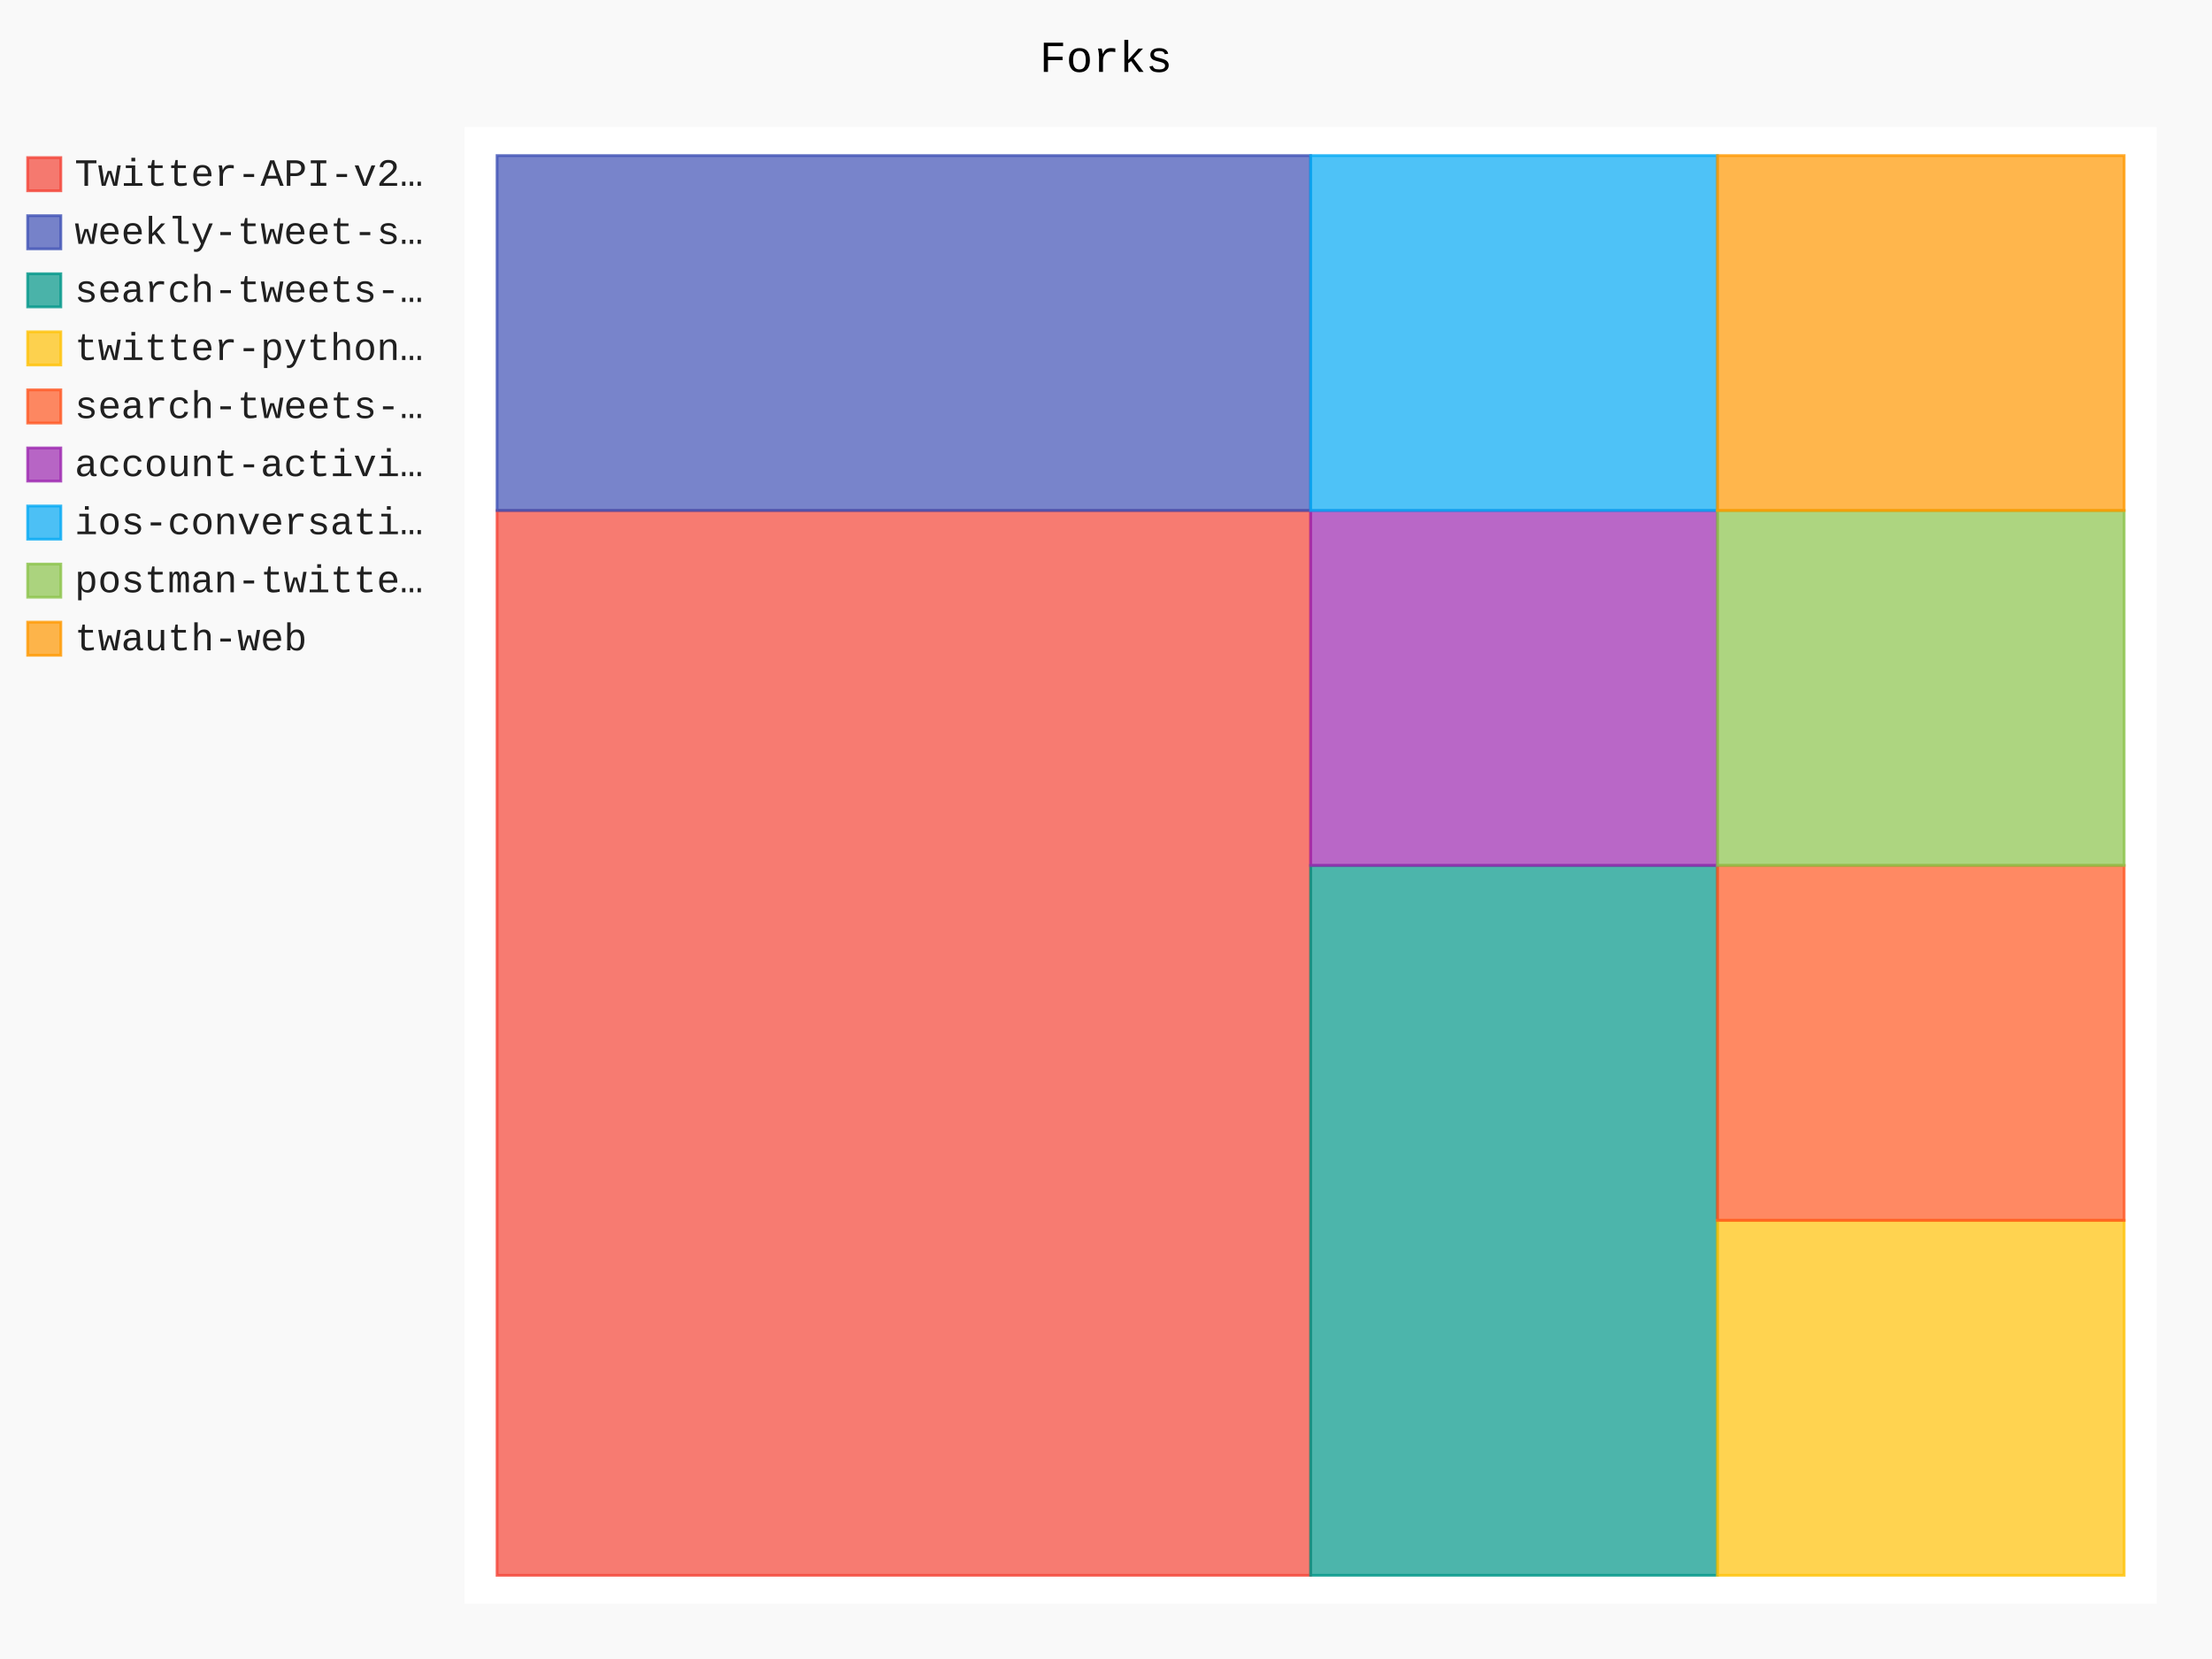
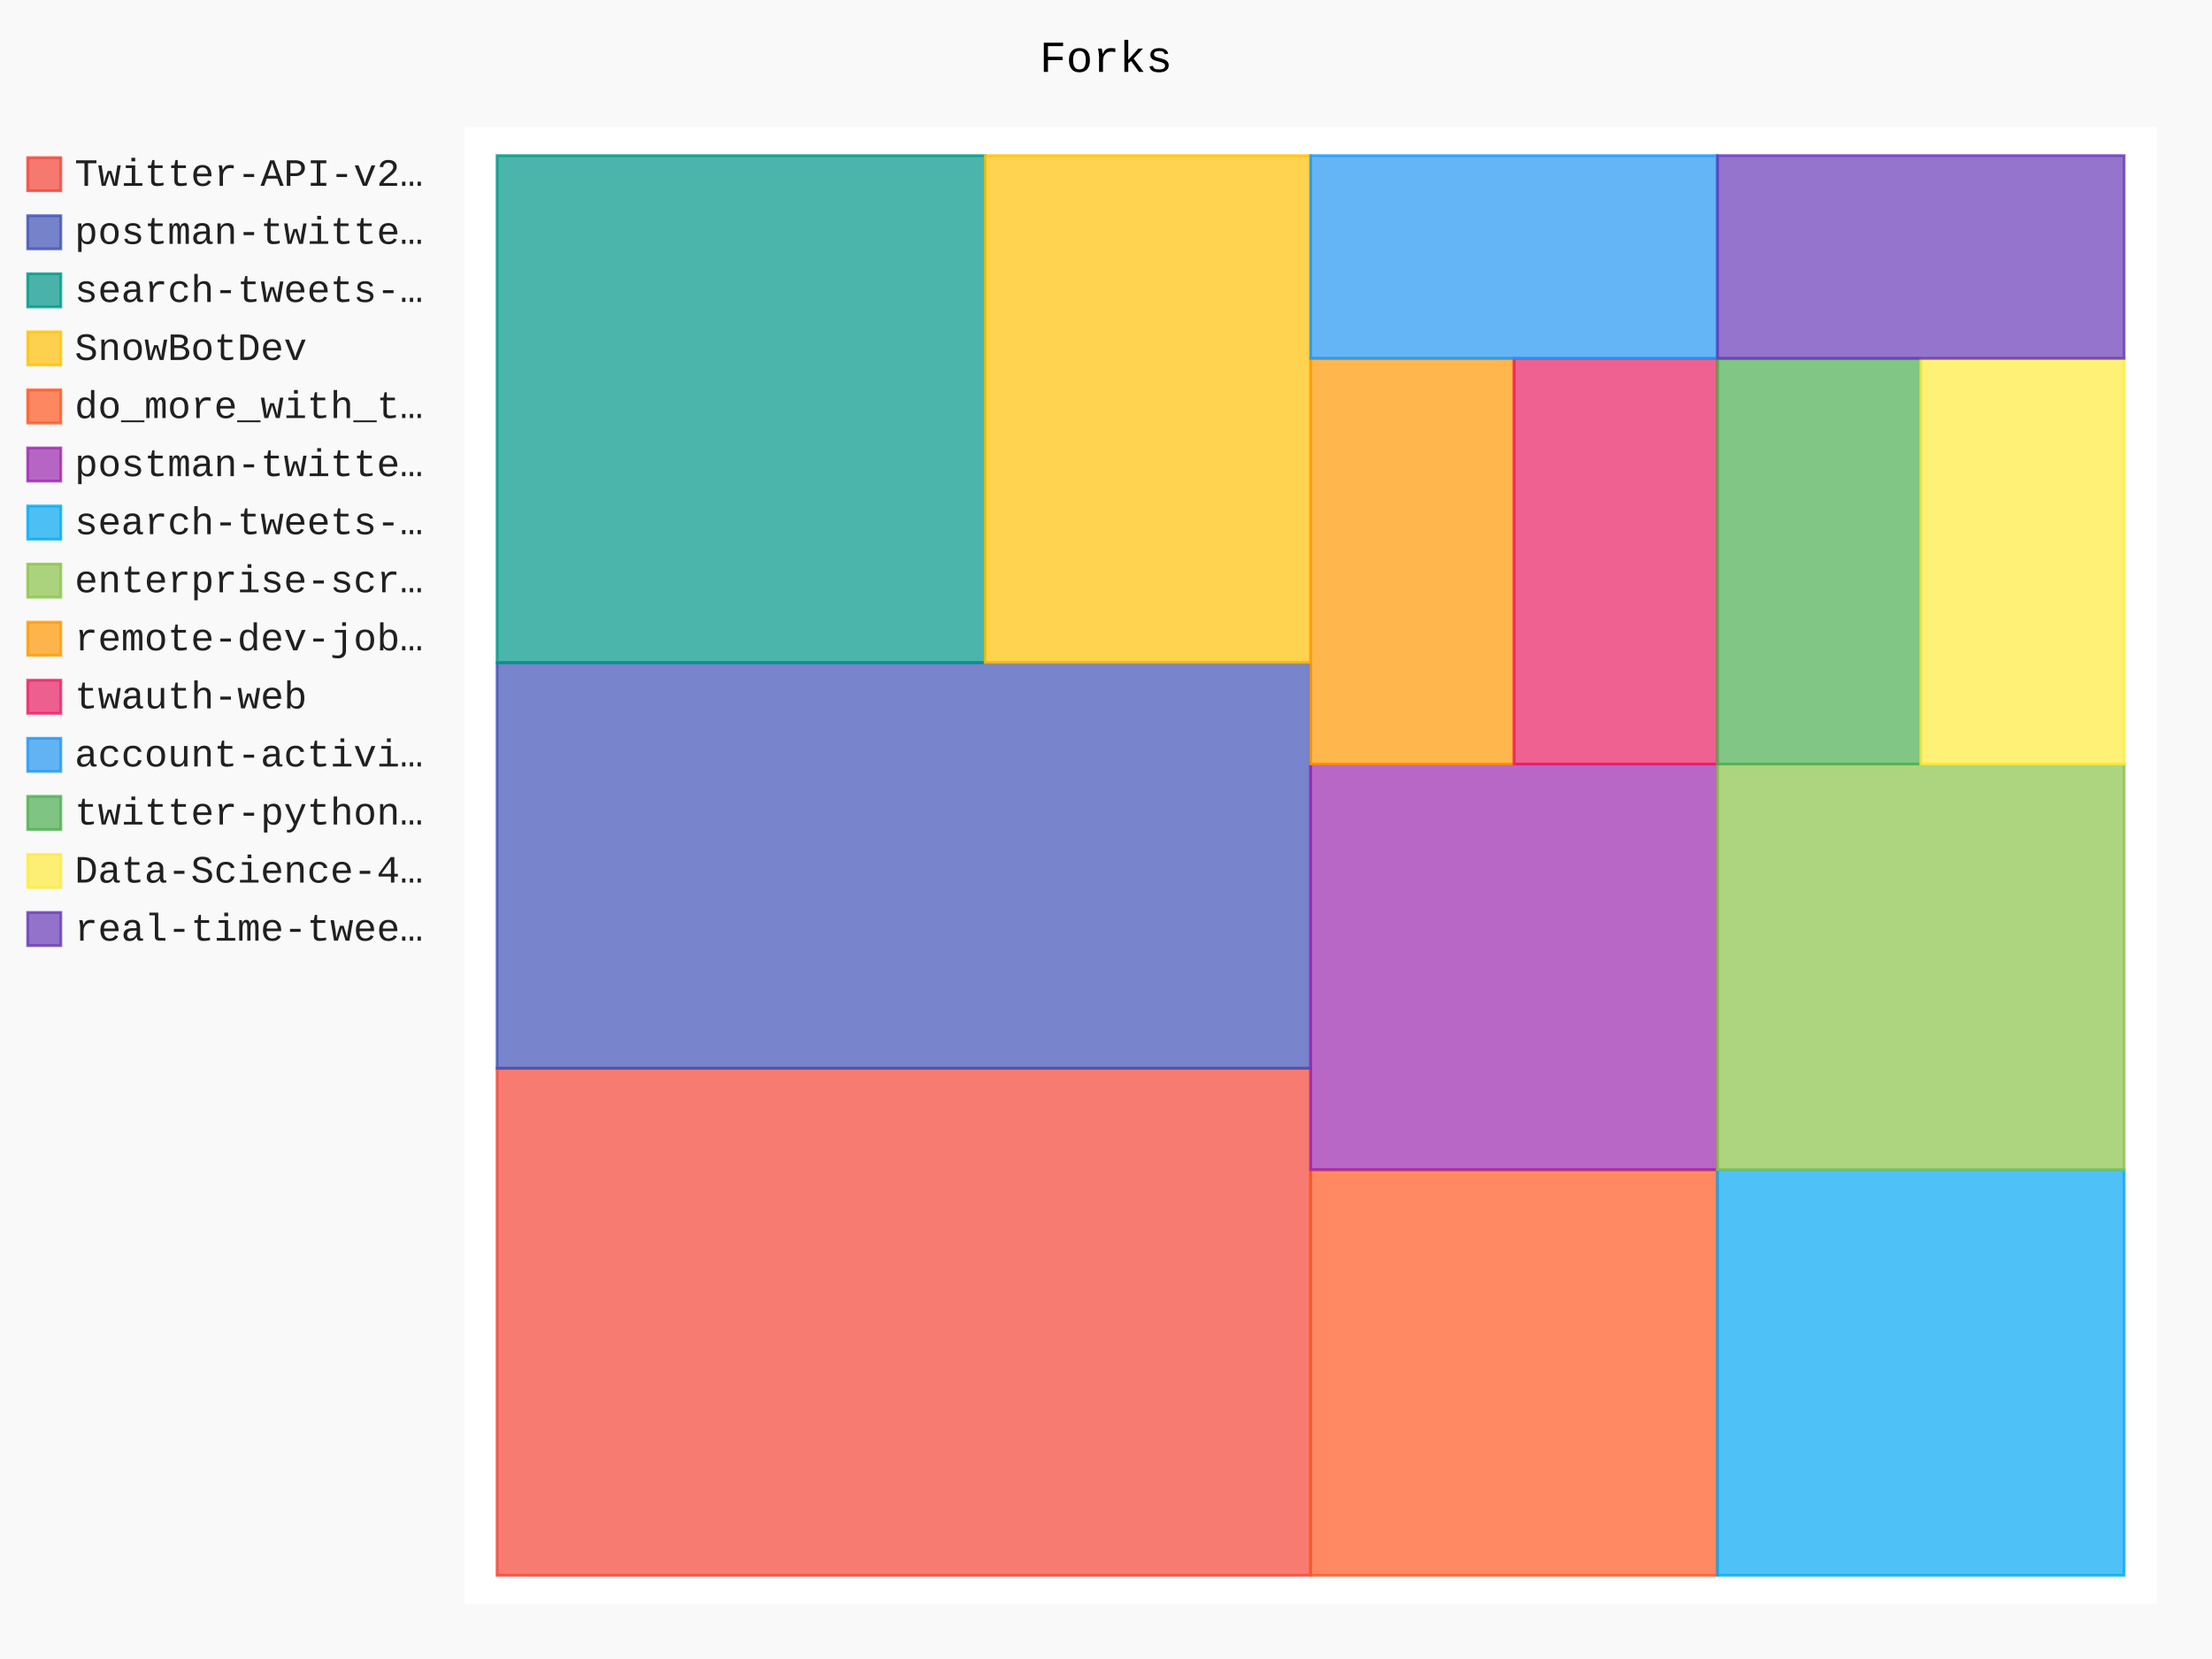
- <svg xmlns="http://www.w3.org/2000/svg" id="chart-553fdec6-4f25-4992-86a9-5682d799188a" class="pygal-chart" viewBox="0 0 800 600">
+ <svg xmlns="http://www.w3.org/2000/svg" id="chart-4f11cad4-a0f4-459c-9a53-0b42243363a1" class="pygal-chart" viewBox="0 0 800 600">
  <defs>
-     <style type="text/css">#chart-553fdec6-4f25-4992-86a9-5682d799188a{-webkit-user-select:none;-webkit-font-smoothing:antialiased;font-family:Consolas,"Liberation Mono",Menlo,Courier,monospace}#chart-553fdec6-4f25-4992-86a9-5682d799188a .title{font-family:Consolas,"Liberation Mono",Menlo,Courier,monospace;font-size:16px}#chart-553fdec6-4f25-4992-86a9-5682d799188a .legends .legend text{font-family:Consolas,"Liberation Mono",Menlo,Courier,monospace;font-size:14px}#chart-553fdec6-4f25-4992-86a9-5682d799188a .axis text{font-family:Consolas,"Liberation Mono",Menlo,Courier,monospace;font-size:10px}#chart-553fdec6-4f25-4992-86a9-5682d799188a .axis text.major{font-family:Consolas,"Liberation Mono",Menlo,Courier,monospace;font-size:10px}#chart-553fdec6-4f25-4992-86a9-5682d799188a .text-overlay text.value{font-family:Consolas,"Liberation Mono",Menlo,Courier,monospace;font-size:16px}#chart-553fdec6-4f25-4992-86a9-5682d799188a .text-overlay text.label{font-family:Consolas,"Liberation Mono",Menlo,Courier,monospace;font-size:10px}#chart-553fdec6-4f25-4992-86a9-5682d799188a .tooltip{font-family:Consolas,"Liberation Mono",Menlo,Courier,monospace;font-size:14px}#chart-553fdec6-4f25-4992-86a9-5682d799188a text.no_data{font-family:Consolas,"Liberation Mono",Menlo,Courier,monospace;font-size:64px}
- #chart-553fdec6-4f25-4992-86a9-5682d799188a{background-color:rgba(249,249,249,1)}#chart-553fdec6-4f25-4992-86a9-5682d799188a path,#chart-553fdec6-4f25-4992-86a9-5682d799188a line,#chart-553fdec6-4f25-4992-86a9-5682d799188a rect,#chart-553fdec6-4f25-4992-86a9-5682d799188a circle{-webkit-transition:150ms;-moz-transition:150ms;transition:150ms}#chart-553fdec6-4f25-4992-86a9-5682d799188a .graph &gt; .background{fill:rgba(249,249,249,1)}#chart-553fdec6-4f25-4992-86a9-5682d799188a .plot &gt; .background{fill:rgba(255,255,255,1)}#chart-553fdec6-4f25-4992-86a9-5682d799188a .graph{fill:rgba(0,0,0,.87)}#chart-553fdec6-4f25-4992-86a9-5682d799188a text.no_data{fill:rgba(0,0,0,1)}#chart-553fdec6-4f25-4992-86a9-5682d799188a .title{fill:rgba(0,0,0,1)}#chart-553fdec6-4f25-4992-86a9-5682d799188a .legends .legend text{fill:rgba(0,0,0,.87)}#chart-553fdec6-4f25-4992-86a9-5682d799188a .legends .legend:hover text{fill:rgba(0,0,0,1)}#chart-553fdec6-4f25-4992-86a9-5682d799188a .axis .line{stroke:rgba(0,0,0,1)}#chart-553fdec6-4f25-4992-86a9-5682d799188a .axis .guide.line{stroke:rgba(0,0,0,.54)}#chart-553fdec6-4f25-4992-86a9-5682d799188a .axis .major.line{stroke:rgba(0,0,0,.87)}#chart-553fdec6-4f25-4992-86a9-5682d799188a .axis text.major{fill:rgba(0,0,0,1)}#chart-553fdec6-4f25-4992-86a9-5682d799188a .axis.y .guides:hover .guide.line,#chart-553fdec6-4f25-4992-86a9-5682d799188a .line-graph .axis.x .guides:hover .guide.line,#chart-553fdec6-4f25-4992-86a9-5682d799188a .stackedline-graph .axis.x .guides:hover .guide.line,#chart-553fdec6-4f25-4992-86a9-5682d799188a .xy-graph .axis.x .guides:hover .guide.line{stroke:rgba(0,0,0,1)}#chart-553fdec6-4f25-4992-86a9-5682d799188a .axis .guides:hover text{fill:rgba(0,0,0,1)}#chart-553fdec6-4f25-4992-86a9-5682d799188a .reactive{fill-opacity:.7;stroke-opacity:.8}#chart-553fdec6-4f25-4992-86a9-5682d799188a .ci{stroke:rgba(0,0,0,.87)}#chart-553fdec6-4f25-4992-86a9-5682d799188a .reactive.active,#chart-553fdec6-4f25-4992-86a9-5682d799188a .active .reactive{fill-opacity:.8;stroke-opacity:.9;stroke-width:4}#chart-553fdec6-4f25-4992-86a9-5682d799188a .ci .reactive.active{stroke-width:1.5}#chart-553fdec6-4f25-4992-86a9-5682d799188a .series text{fill:rgba(0,0,0,1)}#chart-553fdec6-4f25-4992-86a9-5682d799188a .tooltip rect{fill:rgba(255,255,255,1);stroke:rgba(0,0,0,1);-webkit-transition:opacity 150ms;-moz-transition:opacity 150ms;transition:opacity 150ms}#chart-553fdec6-4f25-4992-86a9-5682d799188a .tooltip .label{fill:rgba(0,0,0,.87)}#chart-553fdec6-4f25-4992-86a9-5682d799188a .tooltip .label{fill:rgba(0,0,0,.87)}#chart-553fdec6-4f25-4992-86a9-5682d799188a .tooltip .legend{font-size:.8em;fill:rgba(0,0,0,.54)}#chart-553fdec6-4f25-4992-86a9-5682d799188a .tooltip .x_label{font-size:.6em;fill:rgba(0,0,0,1)}#chart-553fdec6-4f25-4992-86a9-5682d799188a .tooltip .xlink{font-size:.5em;text-decoration:underline}#chart-553fdec6-4f25-4992-86a9-5682d799188a .tooltip .value{font-size:1.5em}#chart-553fdec6-4f25-4992-86a9-5682d799188a .bound{font-size:.5em}#chart-553fdec6-4f25-4992-86a9-5682d799188a .max-value{font-size:.75em;fill:rgba(0,0,0,.54)}#chart-553fdec6-4f25-4992-86a9-5682d799188a .map-element{fill:rgba(255,255,255,1);stroke:rgba(0,0,0,.54) !important}#chart-553fdec6-4f25-4992-86a9-5682d799188a .map-element .reactive{fill-opacity:inherit;stroke-opacity:inherit}#chart-553fdec6-4f25-4992-86a9-5682d799188a .color-0,#chart-553fdec6-4f25-4992-86a9-5682d799188a .color-0 a:visited{stroke:#F44336;fill:#F44336}#chart-553fdec6-4f25-4992-86a9-5682d799188a .color-1,#chart-553fdec6-4f25-4992-86a9-5682d799188a .color-1 a:visited{stroke:#3F51B5;fill:#3F51B5}#chart-553fdec6-4f25-4992-86a9-5682d799188a .color-2,#chart-553fdec6-4f25-4992-86a9-5682d799188a .color-2 a:visited{stroke:#009688;fill:#009688}#chart-553fdec6-4f25-4992-86a9-5682d799188a .color-3,#chart-553fdec6-4f25-4992-86a9-5682d799188a .color-3 a:visited{stroke:#FFC107;fill:#FFC107}#chart-553fdec6-4f25-4992-86a9-5682d799188a .color-4,#chart-553fdec6-4f25-4992-86a9-5682d799188a .color-4 a:visited{stroke:#FF5722;fill:#FF5722}#chart-553fdec6-4f25-4992-86a9-5682d799188a .color-5,#chart-553fdec6-4f25-4992-86a9-5682d799188a .color-5 a:visited{stroke:#9C27B0;fill:#9C27B0}#chart-553fdec6-4f25-4992-86a9-5682d799188a .color-6,#chart-553fdec6-4f25-4992-86a9-5682d799188a .color-6 a:visited{stroke:#03A9F4;fill:#03A9F4}#chart-553fdec6-4f25-4992-86a9-5682d799188a .color-7,#chart-553fdec6-4f25-4992-86a9-5682d799188a .color-7 a:visited{stroke:#8BC34A;fill:#8BC34A}#chart-553fdec6-4f25-4992-86a9-5682d799188a .color-8,#chart-553fdec6-4f25-4992-86a9-5682d799188a .color-8 a:visited{stroke:#FF9800;fill:#FF9800}#chart-553fdec6-4f25-4992-86a9-5682d799188a .text-overlay .color-0 text{fill:black}#chart-553fdec6-4f25-4992-86a9-5682d799188a .text-overlay .color-1 text{fill:black}#chart-553fdec6-4f25-4992-86a9-5682d799188a .text-overlay .color-2 text{fill:black}#chart-553fdec6-4f25-4992-86a9-5682d799188a .text-overlay .color-3 text{fill:black}#chart-553fdec6-4f25-4992-86a9-5682d799188a .text-overlay .color-4 text{fill:black}#chart-553fdec6-4f25-4992-86a9-5682d799188a .text-overlay .color-5 text{fill:black}#chart-553fdec6-4f25-4992-86a9-5682d799188a .text-overlay .color-6 text{fill:black}#chart-553fdec6-4f25-4992-86a9-5682d799188a .text-overlay .color-7 text{fill:black}#chart-553fdec6-4f25-4992-86a9-5682d799188a .text-overlay .color-8 text{fill:black}
- #chart-553fdec6-4f25-4992-86a9-5682d799188a text.no_data{text-anchor:middle}#chart-553fdec6-4f25-4992-86a9-5682d799188a .guide.line{fill:none}#chart-553fdec6-4f25-4992-86a9-5682d799188a .centered{text-anchor:middle}#chart-553fdec6-4f25-4992-86a9-5682d799188a .title{text-anchor:middle}#chart-553fdec6-4f25-4992-86a9-5682d799188a .legends .legend text{fill-opacity:1}#chart-553fdec6-4f25-4992-86a9-5682d799188a .axis.x text{text-anchor:middle}#chart-553fdec6-4f25-4992-86a9-5682d799188a .axis.x:not(.web) text[transform]{text-anchor:start}#chart-553fdec6-4f25-4992-86a9-5682d799188a .axis.x:not(.web) text[transform].backwards{text-anchor:end}#chart-553fdec6-4f25-4992-86a9-5682d799188a .axis.y text{text-anchor:end}#chart-553fdec6-4f25-4992-86a9-5682d799188a .axis.y text[transform].backwards{text-anchor:start}#chart-553fdec6-4f25-4992-86a9-5682d799188a .axis.y2 text{text-anchor:start}#chart-553fdec6-4f25-4992-86a9-5682d799188a .axis.y2 text[transform].backwards{text-anchor:end}#chart-553fdec6-4f25-4992-86a9-5682d799188a .axis .guide.line{stroke-dasharray:4,4}#chart-553fdec6-4f25-4992-86a9-5682d799188a .axis .major.guide.line{stroke-dasharray:6,6}#chart-553fdec6-4f25-4992-86a9-5682d799188a .horizontal .axis.y .guide.line,#chart-553fdec6-4f25-4992-86a9-5682d799188a .horizontal .axis.y2 .guide.line,#chart-553fdec6-4f25-4992-86a9-5682d799188a .vertical .axis.x .guide.line{opacity:0}#chart-553fdec6-4f25-4992-86a9-5682d799188a .horizontal .axis.always_show .guide.line,#chart-553fdec6-4f25-4992-86a9-5682d799188a .vertical .axis.always_show .guide.line{opacity:1 !important}#chart-553fdec6-4f25-4992-86a9-5682d799188a .axis.y .guides:hover .guide.line,#chart-553fdec6-4f25-4992-86a9-5682d799188a .axis.y2 .guides:hover .guide.line,#chart-553fdec6-4f25-4992-86a9-5682d799188a .axis.x .guides:hover .guide.line{opacity:1}#chart-553fdec6-4f25-4992-86a9-5682d799188a .axis .guides:hover text{opacity:1}#chart-553fdec6-4f25-4992-86a9-5682d799188a .nofill{fill:none}#chart-553fdec6-4f25-4992-86a9-5682d799188a .subtle-fill{fill-opacity:.2}#chart-553fdec6-4f25-4992-86a9-5682d799188a .dot{stroke-width:1px;fill-opacity:1}#chart-553fdec6-4f25-4992-86a9-5682d799188a .dot.active{stroke-width:5px}#chart-553fdec6-4f25-4992-86a9-5682d799188a .dot.negative{fill:transparent}#chart-553fdec6-4f25-4992-86a9-5682d799188a text,#chart-553fdec6-4f25-4992-86a9-5682d799188a tspan{stroke:none !important}#chart-553fdec6-4f25-4992-86a9-5682d799188a .series text.active{opacity:1}#chart-553fdec6-4f25-4992-86a9-5682d799188a .tooltip rect{fill-opacity:.95;stroke-width:.5}#chart-553fdec6-4f25-4992-86a9-5682d799188a .tooltip text{fill-opacity:1}#chart-553fdec6-4f25-4992-86a9-5682d799188a .showable{visibility:hidden}#chart-553fdec6-4f25-4992-86a9-5682d799188a .showable.shown{visibility:visible}#chart-553fdec6-4f25-4992-86a9-5682d799188a .gauge-background{fill:rgba(229,229,229,1);stroke:none}#chart-553fdec6-4f25-4992-86a9-5682d799188a .bg-lines{stroke:rgba(249,249,249,1);stroke-width:2px}</style>
+     <style type="text/css">#chart-4f11cad4-a0f4-459c-9a53-0b42243363a1{-webkit-user-select:none;-webkit-font-smoothing:antialiased;font-family:Consolas,"Liberation Mono",Menlo,Courier,monospace}#chart-4f11cad4-a0f4-459c-9a53-0b42243363a1 .title{font-family:Consolas,"Liberation Mono",Menlo,Courier,monospace;font-size:16px}#chart-4f11cad4-a0f4-459c-9a53-0b42243363a1 .legends .legend text{font-family:Consolas,"Liberation Mono",Menlo,Courier,monospace;font-size:14px}#chart-4f11cad4-a0f4-459c-9a53-0b42243363a1 .axis text{font-family:Consolas,"Liberation Mono",Menlo,Courier,monospace;font-size:10px}#chart-4f11cad4-a0f4-459c-9a53-0b42243363a1 .axis text.major{font-family:Consolas,"Liberation Mono",Menlo,Courier,monospace;font-size:10px}#chart-4f11cad4-a0f4-459c-9a53-0b42243363a1 .text-overlay text.value{font-family:Consolas,"Liberation Mono",Menlo,Courier,monospace;font-size:16px}#chart-4f11cad4-a0f4-459c-9a53-0b42243363a1 .text-overlay text.label{font-family:Consolas,"Liberation Mono",Menlo,Courier,monospace;font-size:10px}#chart-4f11cad4-a0f4-459c-9a53-0b42243363a1 .tooltip{font-family:Consolas,"Liberation Mono",Menlo,Courier,monospace;font-size:14px}#chart-4f11cad4-a0f4-459c-9a53-0b42243363a1 text.no_data{font-family:Consolas,"Liberation Mono",Menlo,Courier,monospace;font-size:64px}
+ #chart-4f11cad4-a0f4-459c-9a53-0b42243363a1{background-color:rgba(249,249,249,1)}#chart-4f11cad4-a0f4-459c-9a53-0b42243363a1 path,#chart-4f11cad4-a0f4-459c-9a53-0b42243363a1 line,#chart-4f11cad4-a0f4-459c-9a53-0b42243363a1 rect,#chart-4f11cad4-a0f4-459c-9a53-0b42243363a1 circle{-webkit-transition:150ms;-moz-transition:150ms;transition:150ms}#chart-4f11cad4-a0f4-459c-9a53-0b42243363a1 .graph &gt; .background{fill:rgba(249,249,249,1)}#chart-4f11cad4-a0f4-459c-9a53-0b42243363a1 .plot &gt; .background{fill:rgba(255,255,255,1)}#chart-4f11cad4-a0f4-459c-9a53-0b42243363a1 .graph{fill:rgba(0,0,0,.87)}#chart-4f11cad4-a0f4-459c-9a53-0b42243363a1 text.no_data{fill:rgba(0,0,0,1)}#chart-4f11cad4-a0f4-459c-9a53-0b42243363a1 .title{fill:rgba(0,0,0,1)}#chart-4f11cad4-a0f4-459c-9a53-0b42243363a1 .legends .legend text{fill:rgba(0,0,0,.87)}#chart-4f11cad4-a0f4-459c-9a53-0b42243363a1 .legends .legend:hover text{fill:rgba(0,0,0,1)}#chart-4f11cad4-a0f4-459c-9a53-0b42243363a1 .axis .line{stroke:rgba(0,0,0,1)}#chart-4f11cad4-a0f4-459c-9a53-0b42243363a1 .axis .guide.line{stroke:rgba(0,0,0,.54)}#chart-4f11cad4-a0f4-459c-9a53-0b42243363a1 .axis .major.line{stroke:rgba(0,0,0,.87)}#chart-4f11cad4-a0f4-459c-9a53-0b42243363a1 .axis text.major{fill:rgba(0,0,0,1)}#chart-4f11cad4-a0f4-459c-9a53-0b42243363a1 .axis.y .guides:hover .guide.line,#chart-4f11cad4-a0f4-459c-9a53-0b42243363a1 .line-graph .axis.x .guides:hover .guide.line,#chart-4f11cad4-a0f4-459c-9a53-0b42243363a1 .stackedline-graph .axis.x .guides:hover .guide.line,#chart-4f11cad4-a0f4-459c-9a53-0b42243363a1 .xy-graph .axis.x .guides:hover .guide.line{stroke:rgba(0,0,0,1)}#chart-4f11cad4-a0f4-459c-9a53-0b42243363a1 .axis .guides:hover text{fill:rgba(0,0,0,1)}#chart-4f11cad4-a0f4-459c-9a53-0b42243363a1 .reactive{fill-opacity:.7;stroke-opacity:.8}#chart-4f11cad4-a0f4-459c-9a53-0b42243363a1 .ci{stroke:rgba(0,0,0,.87)}#chart-4f11cad4-a0f4-459c-9a53-0b42243363a1 .reactive.active,#chart-4f11cad4-a0f4-459c-9a53-0b42243363a1 .active .reactive{fill-opacity:.8;stroke-opacity:.9;stroke-width:4}#chart-4f11cad4-a0f4-459c-9a53-0b42243363a1 .ci .reactive.active{stroke-width:1.5}#chart-4f11cad4-a0f4-459c-9a53-0b42243363a1 .series text{fill:rgba(0,0,0,1)}#chart-4f11cad4-a0f4-459c-9a53-0b42243363a1 .tooltip rect{fill:rgba(255,255,255,1);stroke:rgba(0,0,0,1);-webkit-transition:opacity 150ms;-moz-transition:opacity 150ms;transition:opacity 150ms}#chart-4f11cad4-a0f4-459c-9a53-0b42243363a1 .tooltip .label{fill:rgba(0,0,0,.87)}#chart-4f11cad4-a0f4-459c-9a53-0b42243363a1 .tooltip .label{fill:rgba(0,0,0,.87)}#chart-4f11cad4-a0f4-459c-9a53-0b42243363a1 .tooltip .legend{font-size:.8em;fill:rgba(0,0,0,.54)}#chart-4f11cad4-a0f4-459c-9a53-0b42243363a1 .tooltip .x_label{font-size:.6em;fill:rgba(0,0,0,1)}#chart-4f11cad4-a0f4-459c-9a53-0b42243363a1 .tooltip .xlink{font-size:.5em;text-decoration:underline}#chart-4f11cad4-a0f4-459c-9a53-0b42243363a1 .tooltip .value{font-size:1.5em}#chart-4f11cad4-a0f4-459c-9a53-0b42243363a1 .bound{font-size:.5em}#chart-4f11cad4-a0f4-459c-9a53-0b42243363a1 .max-value{font-size:.75em;fill:rgba(0,0,0,.54)}#chart-4f11cad4-a0f4-459c-9a53-0b42243363a1 .map-element{fill:rgba(255,255,255,1);stroke:rgba(0,0,0,.54) !important}#chart-4f11cad4-a0f4-459c-9a53-0b42243363a1 .map-element .reactive{fill-opacity:inherit;stroke-opacity:inherit}#chart-4f11cad4-a0f4-459c-9a53-0b42243363a1 .color-0,#chart-4f11cad4-a0f4-459c-9a53-0b42243363a1 .color-0 a:visited{stroke:#F44336;fill:#F44336}#chart-4f11cad4-a0f4-459c-9a53-0b42243363a1 .color-1,#chart-4f11cad4-a0f4-459c-9a53-0b42243363a1 .color-1 a:visited{stroke:#3F51B5;fill:#3F51B5}#chart-4f11cad4-a0f4-459c-9a53-0b42243363a1 .color-2,#chart-4f11cad4-a0f4-459c-9a53-0b42243363a1 .color-2 a:visited{stroke:#009688;fill:#009688}#chart-4f11cad4-a0f4-459c-9a53-0b42243363a1 .color-3,#chart-4f11cad4-a0f4-459c-9a53-0b42243363a1 .color-3 a:visited{stroke:#FFC107;fill:#FFC107}#chart-4f11cad4-a0f4-459c-9a53-0b42243363a1 .color-4,#chart-4f11cad4-a0f4-459c-9a53-0b42243363a1 .color-4 a:visited{stroke:#FF5722;fill:#FF5722}#chart-4f11cad4-a0f4-459c-9a53-0b42243363a1 .color-5,#chart-4f11cad4-a0f4-459c-9a53-0b42243363a1 .color-5 a:visited{stroke:#9C27B0;fill:#9C27B0}#chart-4f11cad4-a0f4-459c-9a53-0b42243363a1 .color-6,#chart-4f11cad4-a0f4-459c-9a53-0b42243363a1 .color-6 a:visited{stroke:#03A9F4;fill:#03A9F4}#chart-4f11cad4-a0f4-459c-9a53-0b42243363a1 .color-7,#chart-4f11cad4-a0f4-459c-9a53-0b42243363a1 .color-7 a:visited{stroke:#8BC34A;fill:#8BC34A}#chart-4f11cad4-a0f4-459c-9a53-0b42243363a1 .color-8,#chart-4f11cad4-a0f4-459c-9a53-0b42243363a1 .color-8 a:visited{stroke:#FF9800;fill:#FF9800}#chart-4f11cad4-a0f4-459c-9a53-0b42243363a1 .color-9,#chart-4f11cad4-a0f4-459c-9a53-0b42243363a1 .color-9 a:visited{stroke:#E91E63;fill:#E91E63}#chart-4f11cad4-a0f4-459c-9a53-0b42243363a1 .color-10,#chart-4f11cad4-a0f4-459c-9a53-0b42243363a1 .color-10 a:visited{stroke:#2196F3;fill:#2196F3}#chart-4f11cad4-a0f4-459c-9a53-0b42243363a1 .color-11,#chart-4f11cad4-a0f4-459c-9a53-0b42243363a1 .color-11 a:visited{stroke:#4CAF50;fill:#4CAF50}#chart-4f11cad4-a0f4-459c-9a53-0b42243363a1 .color-12,#chart-4f11cad4-a0f4-459c-9a53-0b42243363a1 .color-12 a:visited{stroke:#FFEB3B;fill:#FFEB3B}#chart-4f11cad4-a0f4-459c-9a53-0b42243363a1 .color-13,#chart-4f11cad4-a0f4-459c-9a53-0b42243363a1 .color-13 a:visited{stroke:#673AB7;fill:#673AB7}#chart-4f11cad4-a0f4-459c-9a53-0b42243363a1 .text-overlay .color-0 text{fill:black}#chart-4f11cad4-a0f4-459c-9a53-0b42243363a1 .text-overlay .color-1 text{fill:black}#chart-4f11cad4-a0f4-459c-9a53-0b42243363a1 .text-overlay .color-2 text{fill:black}#chart-4f11cad4-a0f4-459c-9a53-0b42243363a1 .text-overlay .color-3 text{fill:black}#chart-4f11cad4-a0f4-459c-9a53-0b42243363a1 .text-overlay .color-4 text{fill:black}#chart-4f11cad4-a0f4-459c-9a53-0b42243363a1 .text-overlay .color-5 text{fill:black}#chart-4f11cad4-a0f4-459c-9a53-0b42243363a1 .text-overlay .color-6 text{fill:black}#chart-4f11cad4-a0f4-459c-9a53-0b42243363a1 .text-overlay .color-7 text{fill:black}#chart-4f11cad4-a0f4-459c-9a53-0b42243363a1 .text-overlay .color-8 text{fill:black}#chart-4f11cad4-a0f4-459c-9a53-0b42243363a1 .text-overlay .color-9 text{fill:black}#chart-4f11cad4-a0f4-459c-9a53-0b42243363a1 .text-overlay .color-10 text{fill:black}#chart-4f11cad4-a0f4-459c-9a53-0b42243363a1 .text-overlay .color-11 text{fill:black}#chart-4f11cad4-a0f4-459c-9a53-0b42243363a1 .text-overlay .color-12 text{fill:black}#chart-4f11cad4-a0f4-459c-9a53-0b42243363a1 .text-overlay .color-13 text{fill:black}
+ #chart-4f11cad4-a0f4-459c-9a53-0b42243363a1 text.no_data{text-anchor:middle}#chart-4f11cad4-a0f4-459c-9a53-0b42243363a1 .guide.line{fill:none}#chart-4f11cad4-a0f4-459c-9a53-0b42243363a1 .centered{text-anchor:middle}#chart-4f11cad4-a0f4-459c-9a53-0b42243363a1 .title{text-anchor:middle}#chart-4f11cad4-a0f4-459c-9a53-0b42243363a1 .legends .legend text{fill-opacity:1}#chart-4f11cad4-a0f4-459c-9a53-0b42243363a1 .axis.x text{text-anchor:middle}#chart-4f11cad4-a0f4-459c-9a53-0b42243363a1 .axis.x:not(.web) text[transform]{text-anchor:start}#chart-4f11cad4-a0f4-459c-9a53-0b42243363a1 .axis.x:not(.web) text[transform].backwards{text-anchor:end}#chart-4f11cad4-a0f4-459c-9a53-0b42243363a1 .axis.y text{text-anchor:end}#chart-4f11cad4-a0f4-459c-9a53-0b42243363a1 .axis.y text[transform].backwards{text-anchor:start}#chart-4f11cad4-a0f4-459c-9a53-0b42243363a1 .axis.y2 text{text-anchor:start}#chart-4f11cad4-a0f4-459c-9a53-0b42243363a1 .axis.y2 text[transform].backwards{text-anchor:end}#chart-4f11cad4-a0f4-459c-9a53-0b42243363a1 .axis .guide.line{stroke-dasharray:4,4}#chart-4f11cad4-a0f4-459c-9a53-0b42243363a1 .axis .major.guide.line{stroke-dasharray:6,6}#chart-4f11cad4-a0f4-459c-9a53-0b42243363a1 .horizontal .axis.y .guide.line,#chart-4f11cad4-a0f4-459c-9a53-0b42243363a1 .horizontal .axis.y2 .guide.line,#chart-4f11cad4-a0f4-459c-9a53-0b42243363a1 .vertical .axis.x .guide.line{opacity:0}#chart-4f11cad4-a0f4-459c-9a53-0b42243363a1 .horizontal .axis.always_show .guide.line,#chart-4f11cad4-a0f4-459c-9a53-0b42243363a1 .vertical .axis.always_show .guide.line{opacity:1 !important}#chart-4f11cad4-a0f4-459c-9a53-0b42243363a1 .axis.y .guides:hover .guide.line,#chart-4f11cad4-a0f4-459c-9a53-0b42243363a1 .axis.y2 .guides:hover .guide.line,#chart-4f11cad4-a0f4-459c-9a53-0b42243363a1 .axis.x .guides:hover .guide.line{opacity:1}#chart-4f11cad4-a0f4-459c-9a53-0b42243363a1 .axis .guides:hover text{opacity:1}#chart-4f11cad4-a0f4-459c-9a53-0b42243363a1 .nofill{fill:none}#chart-4f11cad4-a0f4-459c-9a53-0b42243363a1 .subtle-fill{fill-opacity:.2}#chart-4f11cad4-a0f4-459c-9a53-0b42243363a1 .dot{stroke-width:1px;fill-opacity:1}#chart-4f11cad4-a0f4-459c-9a53-0b42243363a1 .dot.active{stroke-width:5px}#chart-4f11cad4-a0f4-459c-9a53-0b42243363a1 .dot.negative{fill:transparent}#chart-4f11cad4-a0f4-459c-9a53-0b42243363a1 text,#chart-4f11cad4-a0f4-459c-9a53-0b42243363a1 tspan{stroke:none !important}#chart-4f11cad4-a0f4-459c-9a53-0b42243363a1 .series text.active{opacity:1}#chart-4f11cad4-a0f4-459c-9a53-0b42243363a1 .tooltip rect{fill-opacity:.95;stroke-width:.5}#chart-4f11cad4-a0f4-459c-9a53-0b42243363a1 .tooltip text{fill-opacity:1}#chart-4f11cad4-a0f4-459c-9a53-0b42243363a1 .showable{visibility:hidden}#chart-4f11cad4-a0f4-459c-9a53-0b42243363a1 .showable.shown{visibility:visible}#chart-4f11cad4-a0f4-459c-9a53-0b42243363a1 .gauge-background{fill:rgba(229,229,229,1);stroke:none}#chart-4f11cad4-a0f4-459c-9a53-0b42243363a1 .bg-lines{stroke:rgba(249,249,249,1);stroke-width:2px}</style>
  </defs>
  <g class="graph treemap-graph vertical">
    <rect x="0" y="0" width="800" height="600" class="background" />
    <g transform="translate(168, 46)" class="plot">
      <rect x="0" y="0" width="612.0" height="534" class="background" />
      <g class="series serie-0 color-0">
        <g class="rects">
          <g class="rect">
-             <rect x="11.769" y="138.635" width="294.231" height="385.096" class="rect reactive tooltip-trigger" />
+             <rect x="11.769" y="340.352" width="294.231" height="183.379" class="rect reactive tooltip-trigger" />
          </g>
        </g>
      </g>
      <g class="series serie-1 color-1">
        <g class="rects">
          <g class="rect">
-             <rect x="11.769" y="10.269" width="294.231" height="128.365" class="rect reactive tooltip-trigger" />
+             <rect x="11.769" y="193.648" width="294.231" height="146.703" class="rect reactive tooltip-trigger" />
          </g>
        </g>
      </g>
      <g class="series serie-2 color-2">
        <g class="rects">
          <g class="rect">
-             <rect x="306" y="267.0" width="147.115" height="256.731" class="rect reactive tooltip-trigger" />
+             <rect x="11.769" y="10.269" width="176.538" height="183.379" class="rect reactive tooltip-trigger" />
          </g>
        </g>
      </g>
      <g class="series serie-3 color-3">
        <g class="rects">
          <g class="rect">
-             <rect x="453.115" y="395.365" width="147.115" height="128.365" class="rect reactive tooltip-trigger" />
+             <rect x="188.308" y="10.269" width="117.692" height="183.379" class="rect reactive tooltip-trigger" />
          </g>
        </g>
      </g>
      <g class="series serie-4 color-4">
        <g class="rects">
          <g class="rect">
-             <rect x="453.115" y="267.0" width="147.115" height="128.365" class="rect reactive tooltip-trigger" />
+             <rect x="306.0" y="377.027" width="147.115" height="146.703" class="rect reactive tooltip-trigger" />
          </g>
        </g>
      </g>
      <g class="series serie-5 color-5">
        <g class="rects">
          <g class="rect">
-             <rect x="306" y="138.635" width="147.115" height="128.365" class="rect reactive tooltip-trigger" />
+             <rect x="306.0" y="230.324" width="147.115" height="146.703" class="rect reactive tooltip-trigger" />
          </g>
        </g>
      </g>
      <g class="series serie-6 color-6">
        <g class="rects">
          <g class="rect">
-             <rect x="306" y="10.269" width="147.115" height="128.365" class="rect reactive tooltip-trigger" />
+             <rect x="453.115" y="377.027" width="147.115" height="146.703" class="rect reactive tooltip-trigger" />
          </g>
        </g>
      </g>
      <g class="series serie-7 color-7">
        <g class="rects">
          <g class="rect">
-             <rect x="453.115" y="138.635" width="147.115" height="128.365" class="rect reactive tooltip-trigger" />
+             <rect x="453.115" y="230.324" width="147.115" height="146.703" class="rect reactive tooltip-trigger" />
          </g>
        </g>
      </g>
      <g class="series serie-8 color-8">
        <g class="rects">
          <g class="rect">
-             <rect x="453.115" y="10.269" width="147.115" height="128.365" class="rect reactive tooltip-trigger" />
+             <rect x="306.0" y="83.621" width="73.558" height="146.703" class="rect reactive tooltip-trigger" />
+           </g>
+         </g>
+       </g>
+       <g class="series serie-9 color-9">
+         <g class="rects">
+           <g class="rect">
+             <rect x="379.558" y="83.621" width="73.558" height="146.703" class="rect reactive tooltip-trigger" />
+           </g>
+         </g>
+       </g>
+       <g class="series serie-10 color-10">
+         <g class="rects">
+           <g class="rect">
+             <rect x="306.0" y="10.269" width="147.115" height="73.352" class="rect reactive tooltip-trigger" />
+           </g>
+         </g>
+       </g>
+       <g class="series serie-11 color-11">
+         <g class="rects">
+           <g class="rect">
+             <rect x="453.115" y="83.621" width="73.558" height="146.703" class="rect reactive tooltip-trigger" />
+           </g>
+         </g>
+       </g>
+       <g class="series serie-12 color-12">
+         <g class="rects">
+           <g class="rect">
+             <rect x="526.673" y="83.621" width="73.558" height="146.703" class="rect reactive tooltip-trigger" />
+           </g>
+         </g>
+       </g>
+       <g class="series serie-13 color-13">
+         <g class="rects">
+           <g class="rect">
+             <rect x="453.115" y="10.269" width="147.115" height="73.352" class="rect reactive tooltip-trigger" />
          </g>
        </g>
      </g>
    </g>
    <g class="titles">
      <text x="400.0" y="26" class="title plot_title">Forks</text>
    </g>
    <g transform="translate(168, 46)" class="plot overlay">
      <g class="series serie-0 color-0" />
      <g class="series serie-1 color-1" />
      <g class="series serie-2 color-2" />
      <g class="series serie-3 color-3" />
      <g class="series serie-4 color-4" />
      <g class="series serie-5 color-5" />
      <g class="series serie-6 color-6" />
      <g class="series serie-7 color-7" />
      <g class="series serie-8 color-8" />
+       <g class="series serie-9 color-9" />
+       <g class="series serie-10 color-10" />
+       <g class="series serie-11 color-11" />
+       <g class="series serie-12 color-12" />
+       <g class="series serie-13 color-13" />
    </g>
    <g transform="translate(168, 46)" class="plot text-overlay">
      <g class="series serie-0 color-0" />
      <g class="series serie-1 color-1" />
      <g class="series serie-2 color-2" />
      <g class="series serie-3 color-3" />
      <g class="series serie-4 color-4" />
      <g class="series serie-5 color-5" />
      <g class="series serie-6 color-6" />
      <g class="series serie-7 color-7" />
      <g class="series serie-8 color-8" />
+       <g class="series serie-9 color-9" />
+       <g class="series serie-10 color-10" />
+       <g class="series serie-11 color-11" />
+       <g class="series serie-12 color-12" />
+       <g class="series serie-13 color-13" />
    </g>
    <g transform="translate(168, 46)" class="plot tooltip-overlay">
      <g transform="translate(0 0)" style="opacity: 0" class="tooltip">
        <rect rx="0" ry="0" width="0" height="0" class="tooltip-box" />
        <g class="text" />
      </g>
    </g>
    <g transform="translate(10, 56)" class="legends">
      <g id="activate-serie-0" class="legend reactive activate-serie">
        <rect x="0.0" y="1.0" width="12" height="12" class="color-0 reactive" />
        <text x="17.0" y="11.2">Twitter-API-v2…</text>
      </g>
      <g id="activate-serie-1" class="legend reactive activate-serie">
        <rect x="0.0" y="22.0" width="12" height="12" class="color-1 reactive" />
-         <text x="17.0" y="32.2">weekly-tweet-s…</text>
+         <text x="17.0" y="32.2">postman-twitte…</text>
      </g>
      <g id="activate-serie-2" class="legend reactive activate-serie">
        <rect x="0.0" y="43.0" width="12" height="12" class="color-2 reactive" />
        <text x="17.0" y="53.2">search-tweets-…</text>
      </g>
      <g id="activate-serie-3" class="legend reactive activate-serie">
        <rect x="0.0" y="64.0" width="12" height="12" class="color-3 reactive" />
-         <text x="17.0" y="74.2">twitter-python…</text>
+         <text x="17.0" y="74.2">SnowBotDev</text>
      </g>
      <g id="activate-serie-4" class="legend reactive activate-serie">
        <rect x="0.0" y="85.0" width="12" height="12" class="color-4 reactive" />
-         <text x="17.0" y="95.2">search-tweets-…</text>
+         <text x="17.0" y="95.2">do_more_with_t…</text>
      </g>
      <g id="activate-serie-5" class="legend reactive activate-serie">
        <rect x="0.0" y="106.0" width="12" height="12" class="color-5 reactive" />
-         <text x="17.0" y="116.2">account-activi…</text>
+         <text x="17.0" y="116.2">postman-twitte…</text>
      </g>
      <g id="activate-serie-6" class="legend reactive activate-serie">
        <rect x="0.0" y="127.0" width="12" height="12" class="color-6 reactive" />
-         <text x="17.0" y="137.2">ios-conversati…</text>
+         <text x="17.0" y="137.2">search-tweets-…</text>
      </g>
      <g id="activate-serie-7" class="legend reactive activate-serie">
        <rect x="0.0" y="148.0" width="12" height="12" class="color-7 reactive" />
-         <text x="17.0" y="158.2">postman-twitte…</text>
+         <text x="17.0" y="158.2">enterprise-scr…</text>
      </g>
      <g id="activate-serie-8" class="legend reactive activate-serie">
        <rect x="0.0" y="169.0" width="12" height="12" class="color-8 reactive" />
-         <text x="17.0" y="179.2">twauth-web</text>
+         <text x="17.0" y="179.2">remote-dev-job…</text>
+       </g>
+       <g id="activate-serie-9" class="legend reactive activate-serie">
+         <rect x="0.0" y="190.0" width="12" height="12" class="color-9 reactive" />
+         <text x="17.0" y="200.2">twauth-web</text>
+       </g>
+       <g id="activate-serie-10" class="legend reactive activate-serie">
+         <rect x="0.0" y="211.0" width="12" height="12" class="color-10 reactive" />
+         <text x="17.0" y="221.2">account-activi…</text>
+       </g>
+       <g id="activate-serie-11" class="legend reactive activate-serie">
+         <rect x="0.0" y="232.0" width="12" height="12" class="color-11 reactive" />
+         <text x="17.0" y="242.2">twitter-python…</text>
+       </g>
+       <g id="activate-serie-12" class="legend reactive activate-serie">
+         <rect x="0.0" y="253.0" width="12" height="12" class="color-12 reactive" />
+         <text x="17.0" y="263.2">Data-Science-4…</text>
+       </g>
+       <g id="activate-serie-13" class="legend reactive activate-serie">
+         <rect x="0.0" y="274.0" width="12" height="12" class="color-13 reactive" />
+         <text x="17.0" y="284.2">real-time-twee…</text>
      </g>
    </g>
    <g transform="translate(790, 56)" class="legends" />
  </g>
</svg>
